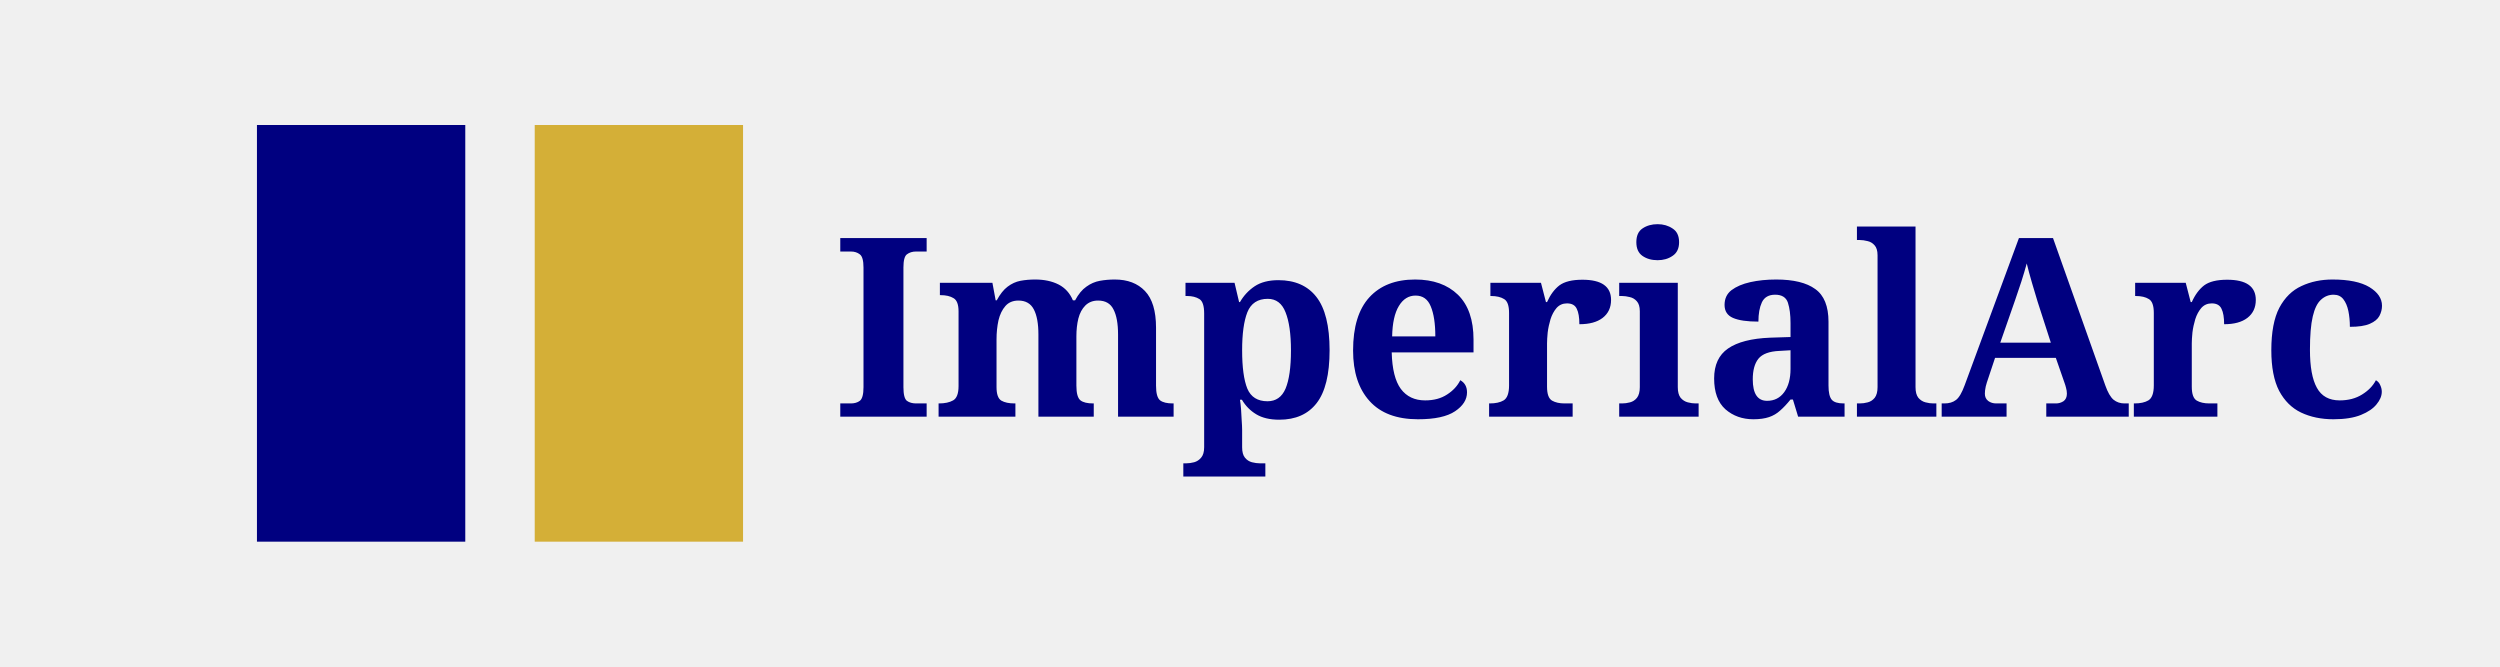
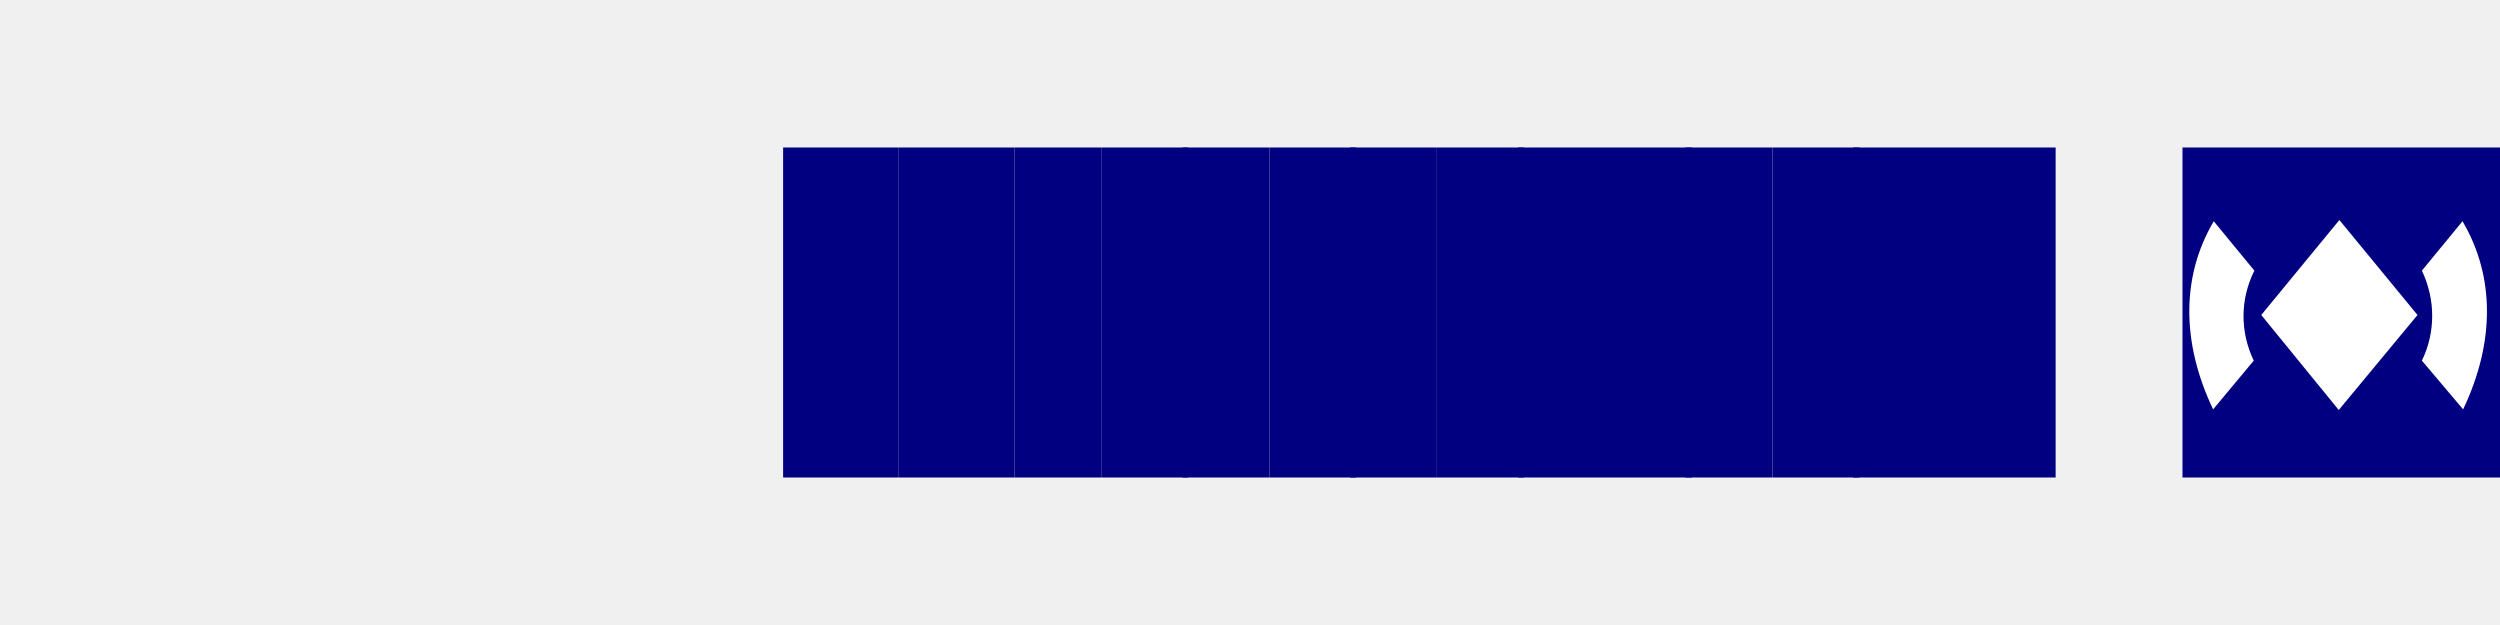
- <svg xmlns="http://www.w3.org/2000/svg" width="180" height="48" viewBox="0 0 180 48" fill="none">
-   <path d="M18.5 9h15v30h-15z" fill="#000080" />
-   <path d="M38.5 9h15v30h-15z" fill="#D4AF37" />
-   <text x="60" y="30" font-family="'Playfair Display', serif" font-size="18" font-weight="700" fill="#000080">ImperialArc</text>
+ <svg xmlns="http://www.w3.org/2000/svg" width="400" height="100" viewBox="0 0 400 100" fill="none">
+   <path d="M143.8 23.6h-18.5v52.8h18.5V23.6z" fill="#000080" />
+   <path d="M143.8 23.6h18.5v52.8h-18.5V23.6z" fill="#000080" />
+   <path d="M176.2 23.6h-13.9v52.8h13.9V23.6z" fill="#000080" />
+   <path d="M176.2 23.6h13.9v52.8h-13.9V23.6z" fill="#000080" />
+   <path d="M203.1 23.6h-13.9v52.8h13.9V23.6z" fill="#000080" />
+   <path d="M203.1 23.6h13.9v52.8h-13.9V23.6z" fill="#000080" />
+   <path d="M229.9 23.6H216v52.8h13.9V23.6z" fill="#000080" />
+   <path d="M229.9 23.6h13.9v52.8h-13.9V23.6z" fill="#000080" />
+   <path d="M256.8 23.6h-13.9v52.8h13.9V23.6z" fill="#000080" />
+   <path d="M256.8 23.6h13.9v52.8h-13.9V23.6z" fill="#000080" />
+   <path d="M283.6 23.6h-13.9v52.8h13.9V23.6z" fill="#000080" />
+   <path d="M283.6 23.6h13.9v52.8h-13.9V23.6z" fill="#000080" />
+   <path d="M310.4 23.6h-13.9v52.8h13.9V23.6z" fill="#000080" />
+   <rect x="698" y="23.6" width="160" height="52.8" rx="5" fill="#000080" />
+   <path d="M740.3 47.5l24.6-23.9h15.9L755 47.5l25.7 28.9h-15.7l-25.7-28.9h1z" fill="#fff" />
+   <path d="M782.3 47.5l25.7-23.9h15.8l-26 23.9 26 28.9H808l-25.7-28.9z" fill="#fff" />
+   <path d="M841.8 38.5c0-4.5-3.2-7.5-9.1-7.5h-11.3v14.9h11.2c5.8 0 9.2-2.8 9.2-7.4zm-20.4-19.9h11.8c5.1 0 8.2 2.9 8.2 7.3 0 4.3-3 7.3-8.3 7.3h-11.7v-14.6zm34.5 20.7c0 10.4-8.4 16.1-22.4 16.1h-12.1v21h-14v-73.7h26.2c14.2 0 22.4 5.7 22.4 16.1v20.5h-.1z" fill="#fff" />
+   <path d="M310.4 23.6h18.5v52.8h-18.5V23.6z" fill="#000080" />
+   <path d="M400 50v26.4h-50.8V23.6H400V50z" fill="#000080" />
+   <path d="M374.2 65.6l12.6-15.2-12.5-15.2-12.5 15.2 12.4 15.2z" fill="#FFFFFF" />
+   <path d="M360.6 57.7c-2.2-4.6-2.2-9.8.1-14.4l-6.5-7.9c-5.2 8.8-5.2 19.4-.1 30.1l6.5-7.8z" fill="#FFFFFF" />
+   <path d="M387.5 57.7c2.2-4.5 2.2-9.8 0-14.4l6.5-7.9c5.2 8.8 5.2 19.4.1 30.1l-6.6-7.8z" fill="#FFFFFF" />
</svg>
